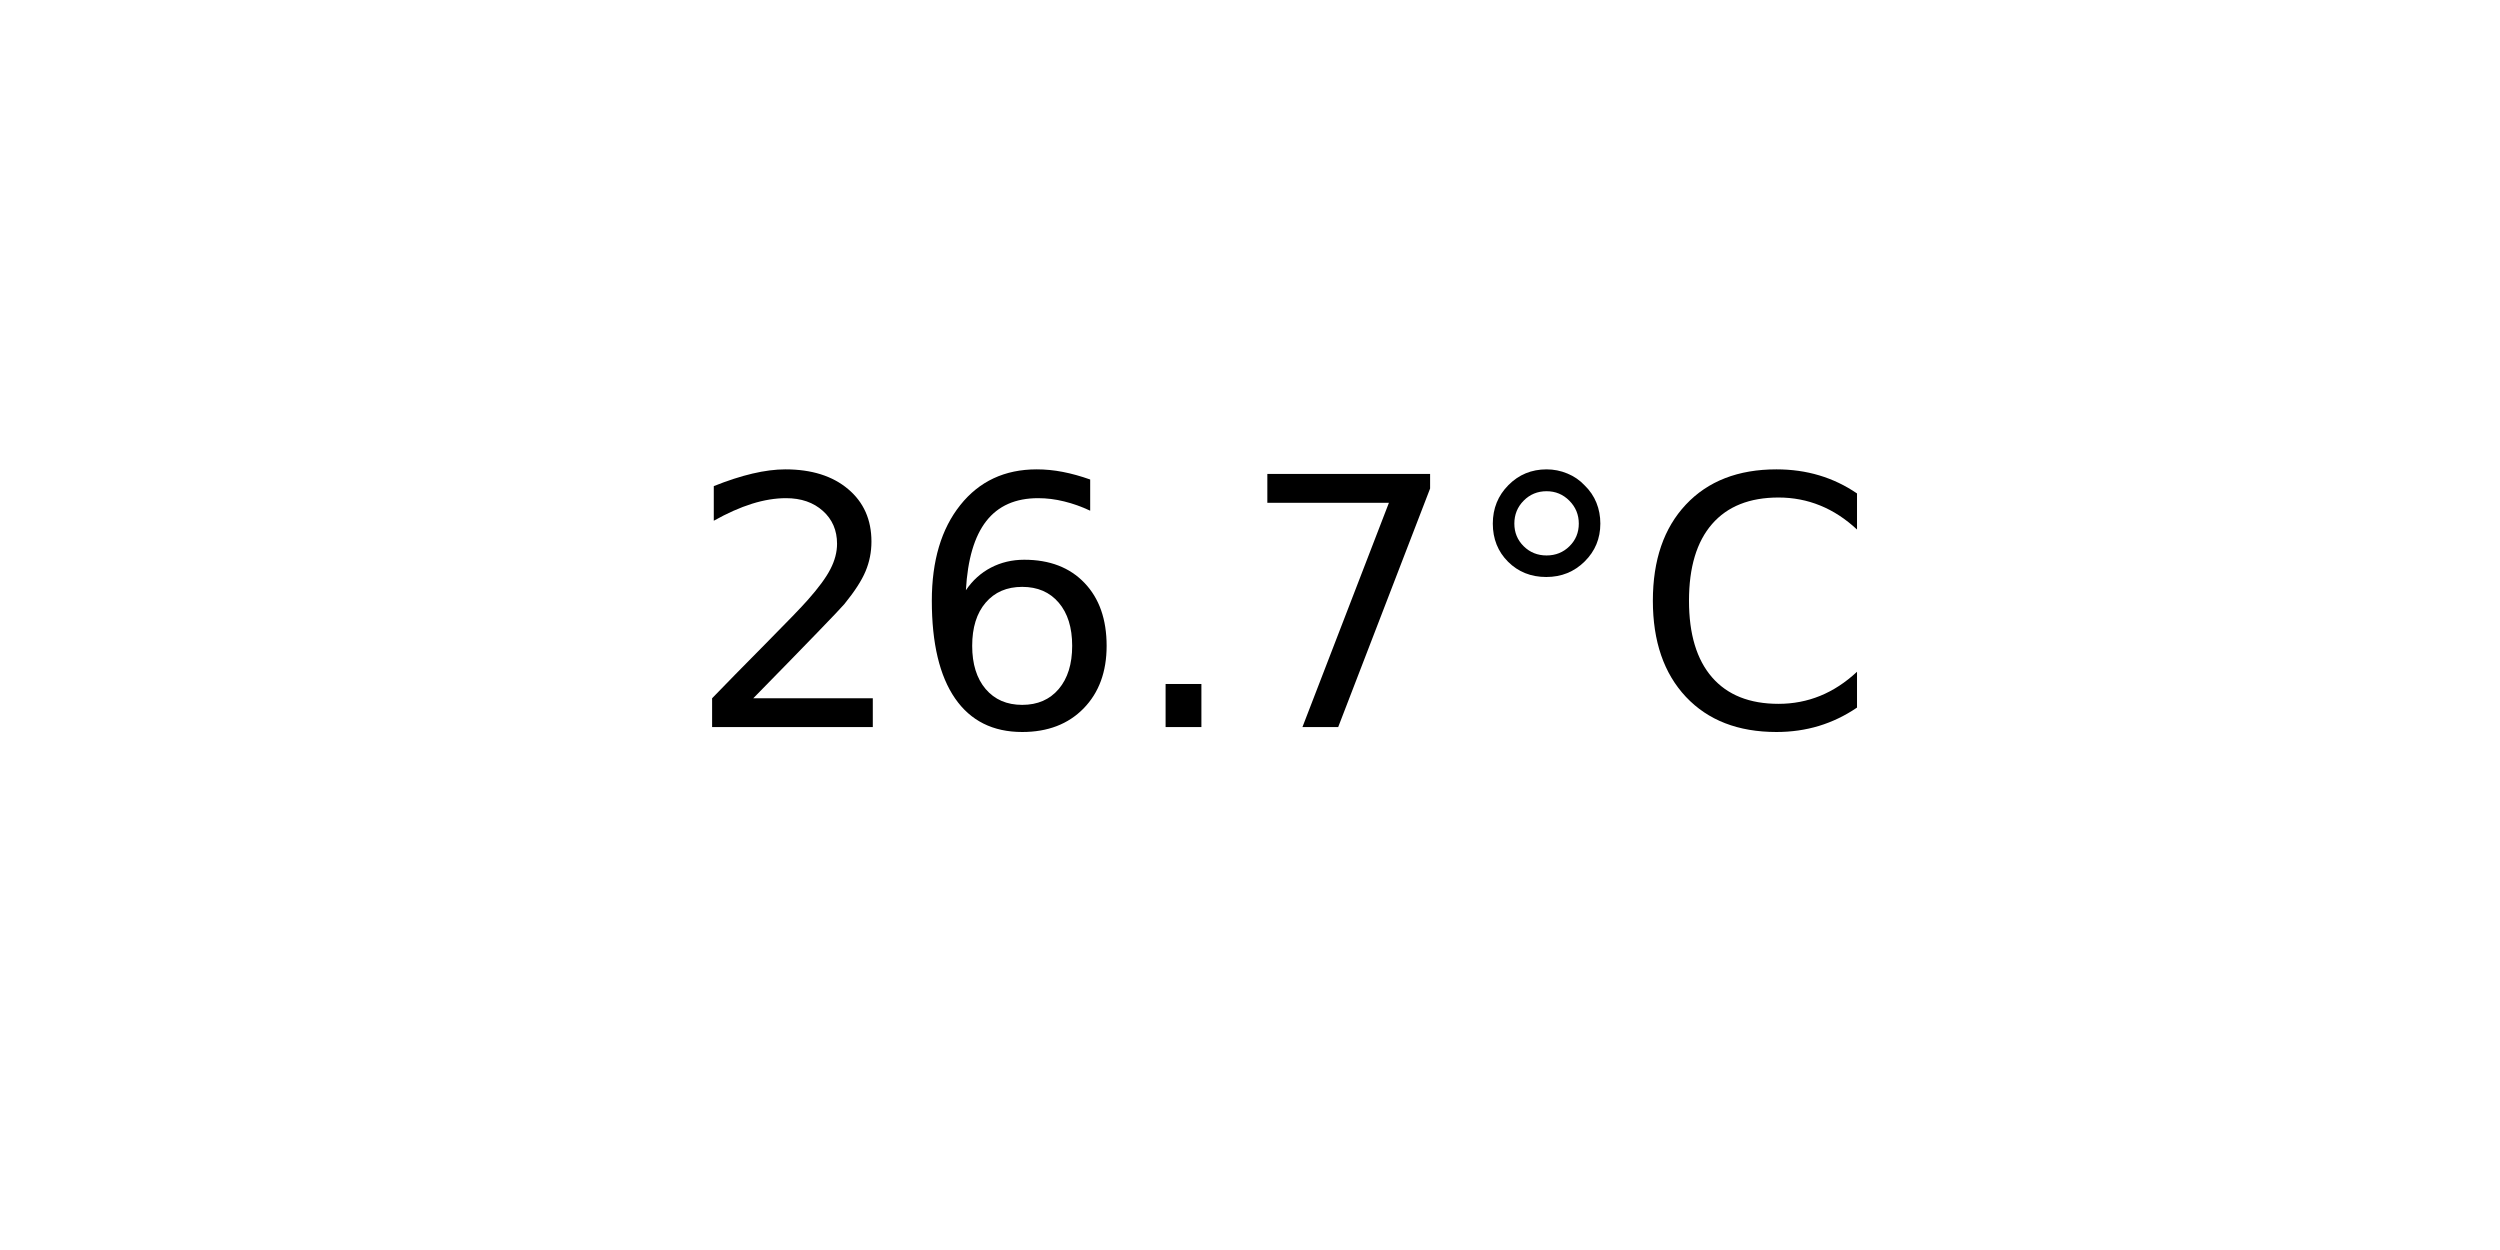
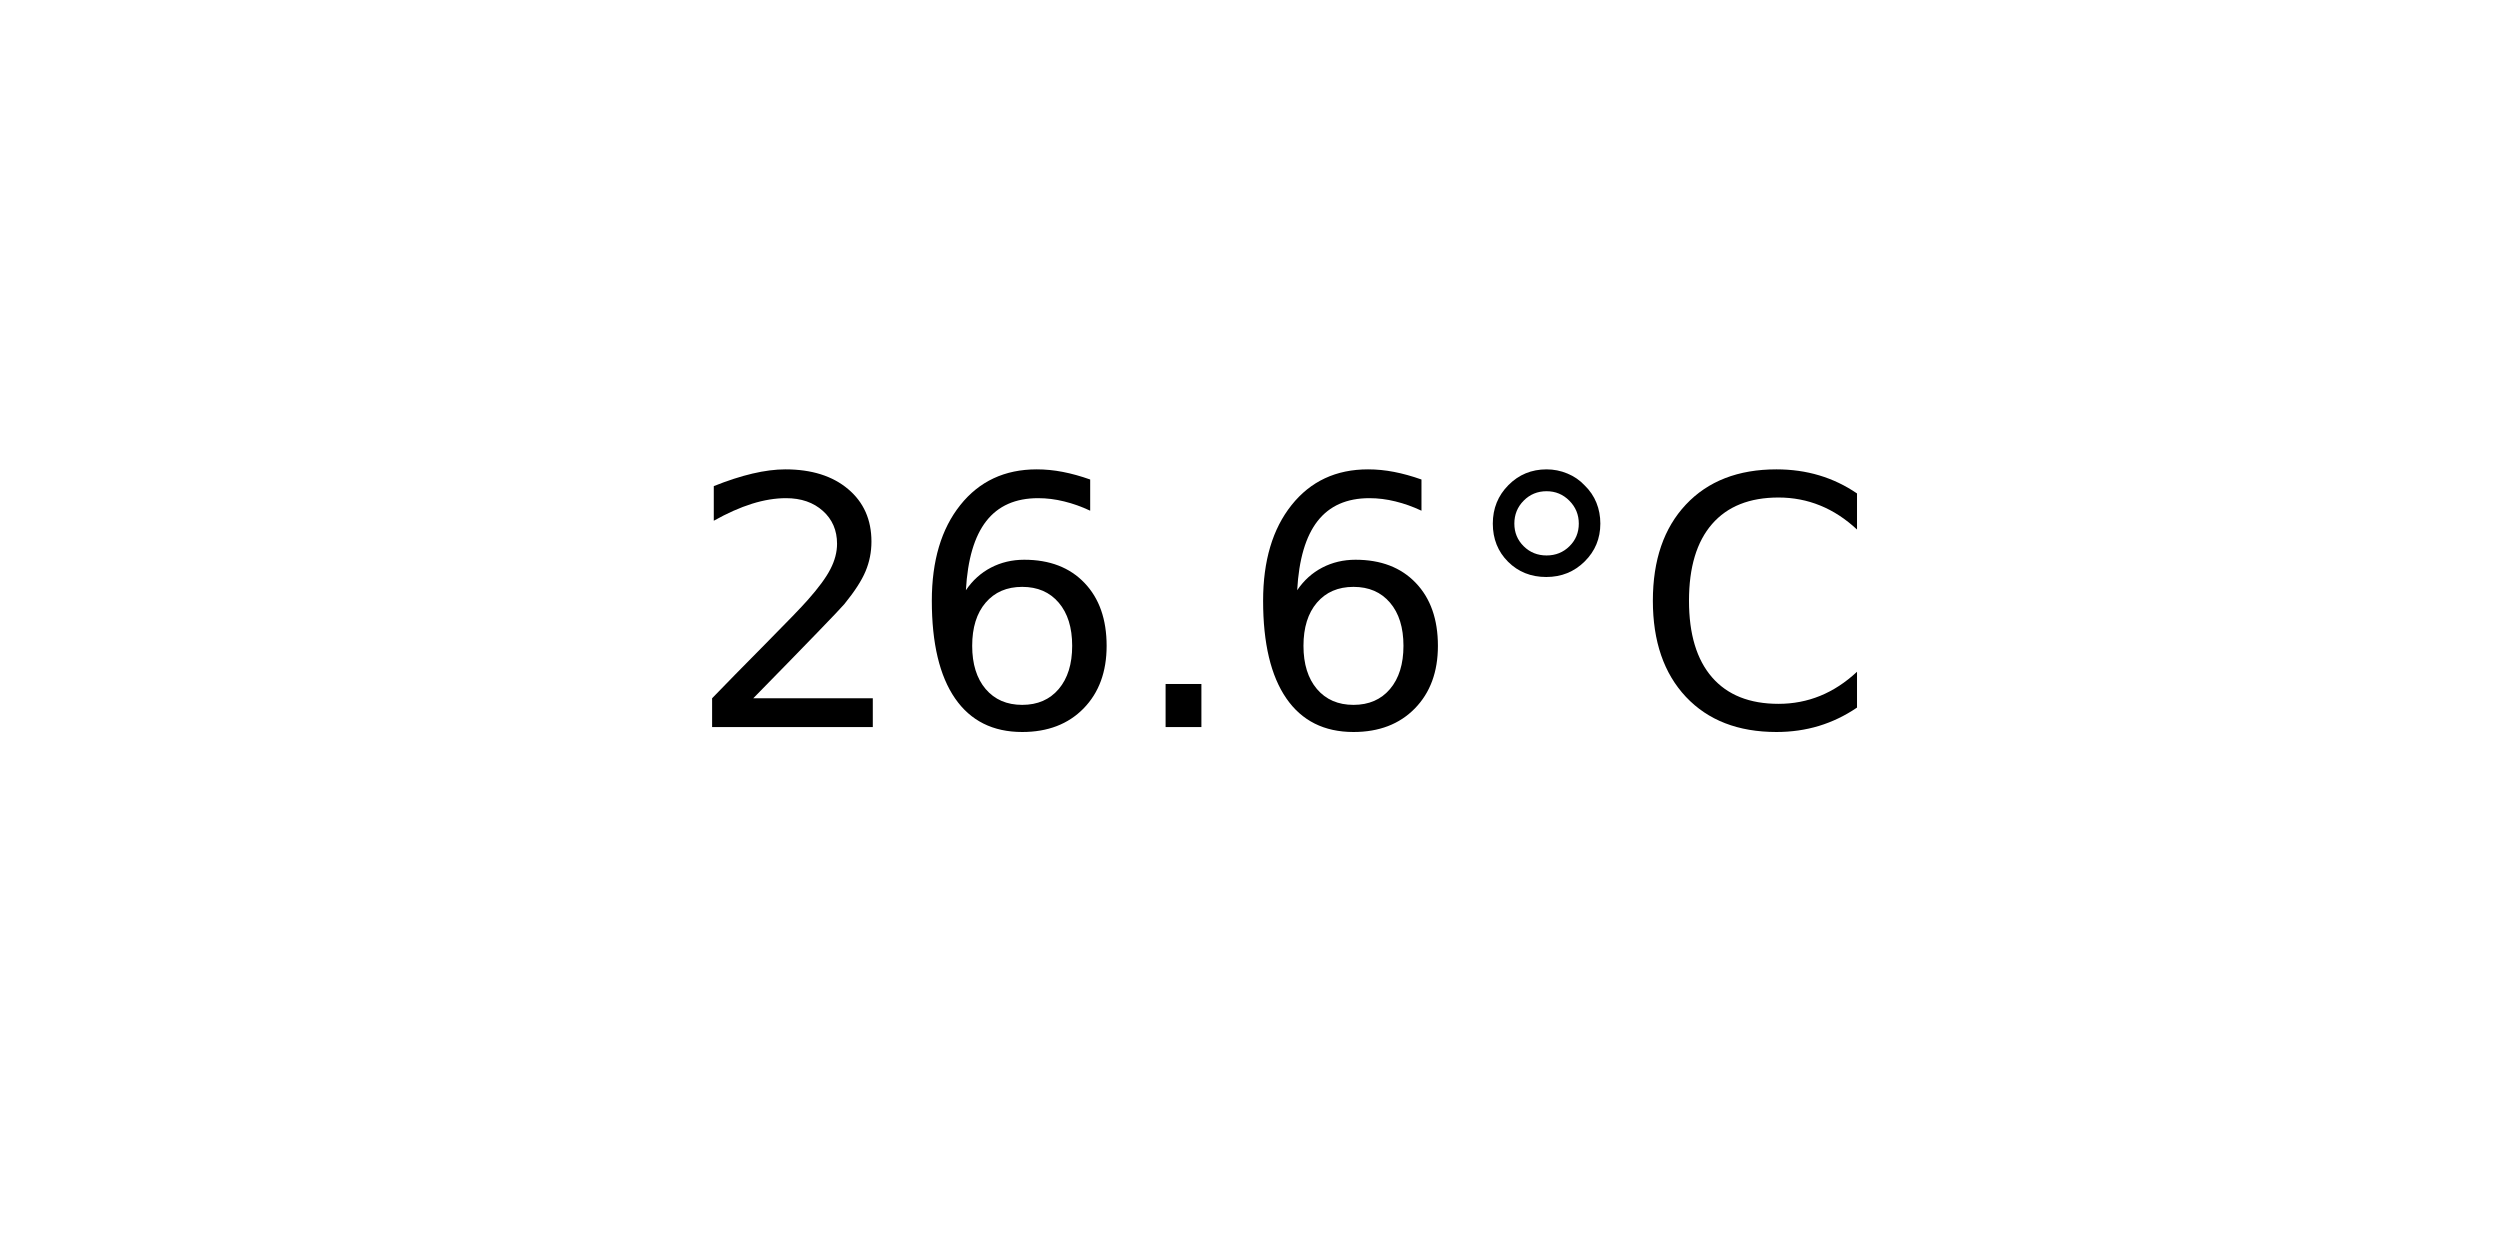
<svg xmlns="http://www.w3.org/2000/svg" xmlns:xlink="http://www.w3.org/1999/xlink" width="72pt" height="36pt" viewBox="0 0 72 36" version="1.1">
  <defs>
    <style type="text/css">*{stroke-linejoin: round; stroke-linecap: butt}</style>
  </defs>
  <g id="figure_1">
    <g id="axes_1">
      <g id="text_1">
        <g transform="translate(19.77578 20.93937) scale(0.1 -0.1)">
          <defs>
            <path id="DejaVuSans-32" d="M 1228 531  L 3431 531  L 3431 0  L 469 0  L 469 531  Q 828 903 1448 1529  Q 2069 2156 2228 2338  Q 2531 2678 2651 2914  Q 2772 3150 2772 3378  Q 2772 3750 2511 3984  Q 2250 4219 1831 4219  Q 1534 4219 1204 4116  Q 875 4013 500 3803  L 500 4441  Q 881 4594 1212 4672  Q 1544 4750 1819 4750  Q 2544 4750 2975 4387  Q 3406 4025 3406 3419  Q 3406 3131 3298 2873  Q 3191 2616 2906 2266  Q 2828 2175 2409 1742  Q 1991 1309 1228 531  z " transform="scale(0.015625)" />
            <path id="DejaVuSans-36" d="M 2113 2584  Q 1688 2584 1439 2293  Q 1191 2003 1191 1497  Q 1191 994 1439 701  Q 1688 409 2113 409  Q 2538 409 2786 701  Q 3034 994 3034 1497  Q 3034 2003 2786 2293  Q 2538 2584 2113 2584  z M 3366 4563  L 3366 3988  Q 3128 4100 2886 4159  Q 2644 4219 2406 4219  Q 1781 4219 1451 3797  Q 1122 3375 1075 2522  Q 1259 2794 1537 2939  Q 1816 3084 2150 3084  Q 2853 3084 3261 2657  Q 3669 2231 3669 1497  Q 3669 778 3244 343  Q 2819 -91 2113 -91  Q 1303 -91 875 529  Q 447 1150 447 2328  Q 447 3434 972 4092  Q 1497 4750 2381 4750  Q 2619 4750 2861 4703  Q 3103 4656 3366 4563  z " transform="scale(0.015625)" />
            <path id="DejaVuSans-2e" d="M 684 794  L 1344 794  L 1344 0  L 684 0  L 684 794  z " transform="scale(0.015625)" />
-             <path id="DejaVuSans-37" d="M 525 4666  L 3525 4666  L 3525 4397  L 1831 0  L 1172 0  L 2766 4134  L 525 4134  L 525 4666  z " transform="scale(0.015625)" />
            <path id="DejaVuSans-b0" d="M 1600 4347  Q 1350 4347 1178 4173  Q 1006 4000 1006 3750  Q 1006 3503 1178 3333  Q 1350 3163 1600 3163  Q 1850 3163 2022 3333  Q 2194 3503 2194 3750  Q 2194 3997 2020 4172  Q 1847 4347 1600 4347  z M 1600 4750  Q 1800 4750 1984 4673  Q 2169 4597 2303 4453  Q 2447 4313 2519 4134  Q 2591 3956 2591 3750  Q 2591 3338 2302 3052  Q 2013 2766 1594 2766  Q 1172 2766 890 3047  Q 609 3328 609 3750  Q 609 4169 896 4459  Q 1184 4750 1600 4750  z " transform="scale(0.015625)" />
            <path id="DejaVuSans-43" d="M 4122 4306  L 4122 3641  Q 3803 3938 3442 4084  Q 3081 4231 2675 4231  Q 1875 4231 1450 3742  Q 1025 3253 1025 2328  Q 1025 1406 1450 917  Q 1875 428 2675 428  Q 3081 428 3442 575  Q 3803 722 4122 1019  L 4122 359  Q 3791 134 3420 21  Q 3050 -91 2638 -91  Q 1578 -91 968 557  Q 359 1206 359 2328  Q 359 3453 968 4101  Q 1578 4750 2638 4750  Q 3056 4750 3426 4639  Q 3797 4528 4122 4306  z " transform="scale(0.015625)" />
          </defs>
          <use xlink:href="#DejaVuSans-32" />
          <use xlink:href="#DejaVuSans-36" x="63.623" />
          <use xlink:href="#DejaVuSans-2e" x="127.246" />
-           <use xlink:href="#DejaVuSans-37" x="159.033" />
+           <use xlink:href="#DejaVuSans-36" x="159.033" />
          <use xlink:href="#DejaVuSans-b0" x="222.656" />
          <use xlink:href="#DejaVuSans-43" x="272.656" />
        </g>
      </g>
    </g>
  </g>
</svg>
